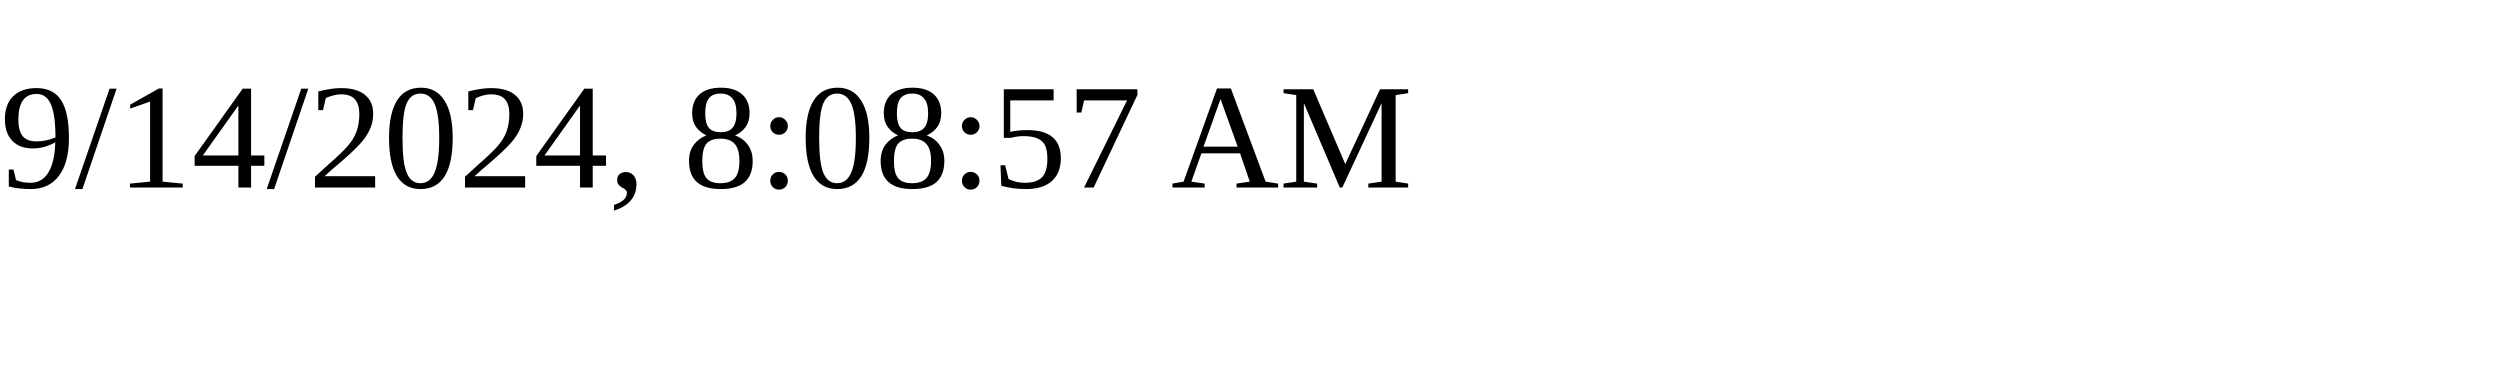
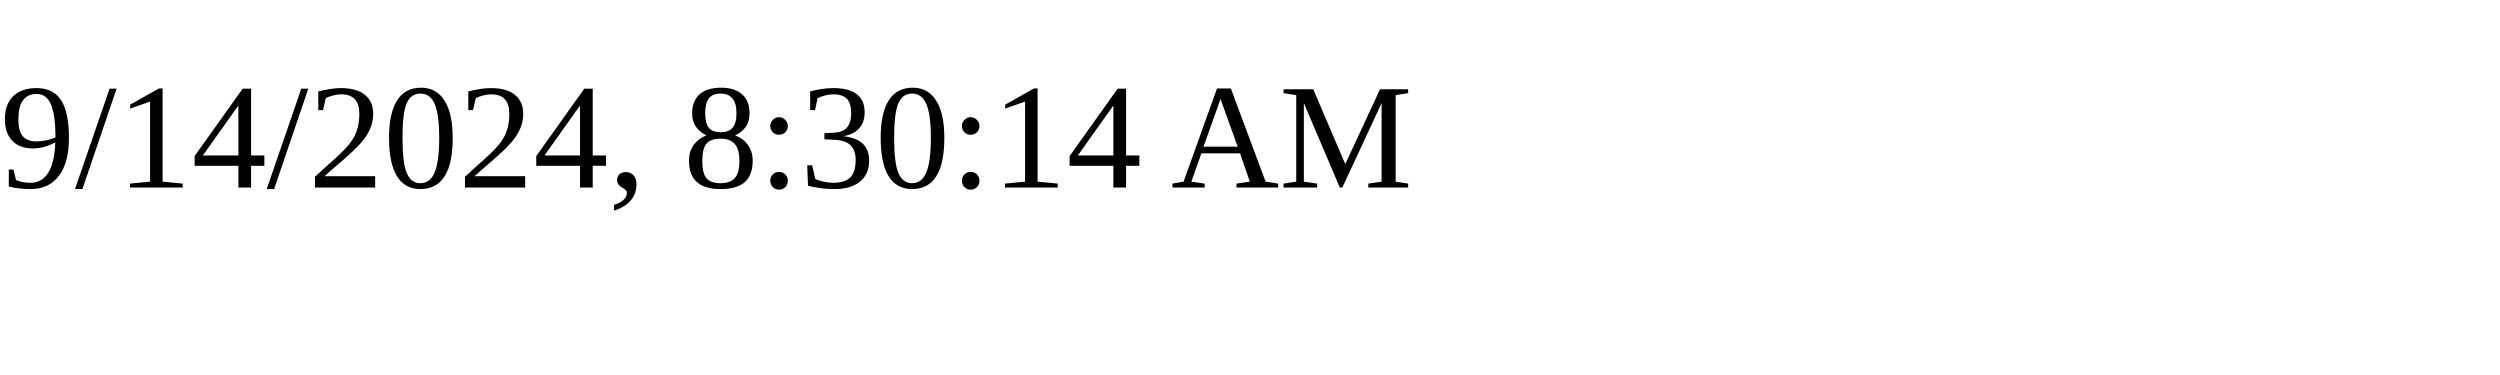
<svg xmlns="http://www.w3.org/2000/svg" height="30" width="200">
-   <text x="0" y="15">9/14/2024, 8:08:57 AM</text>
+   <text x="0" y="15">9/14/2024, 8:30:14 AM</text>
</svg>
